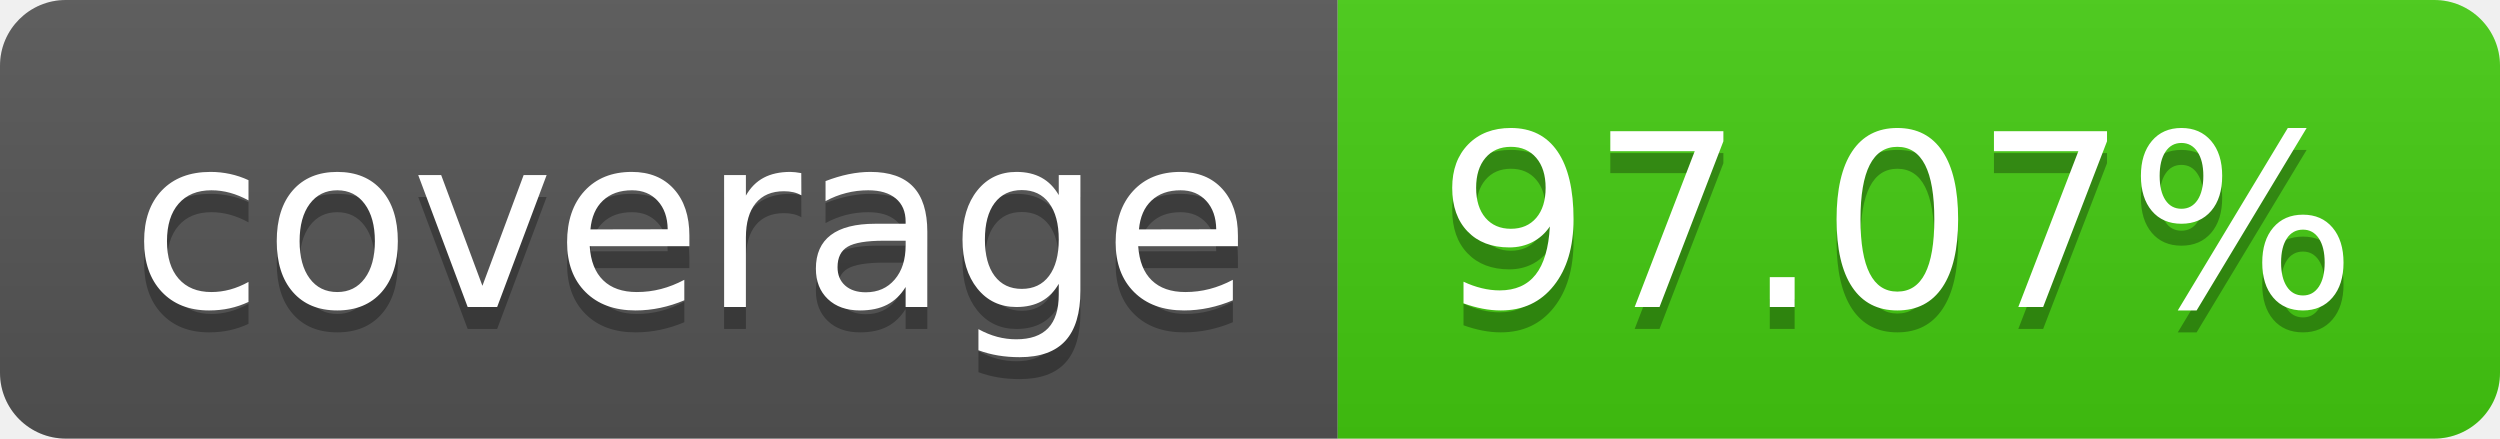
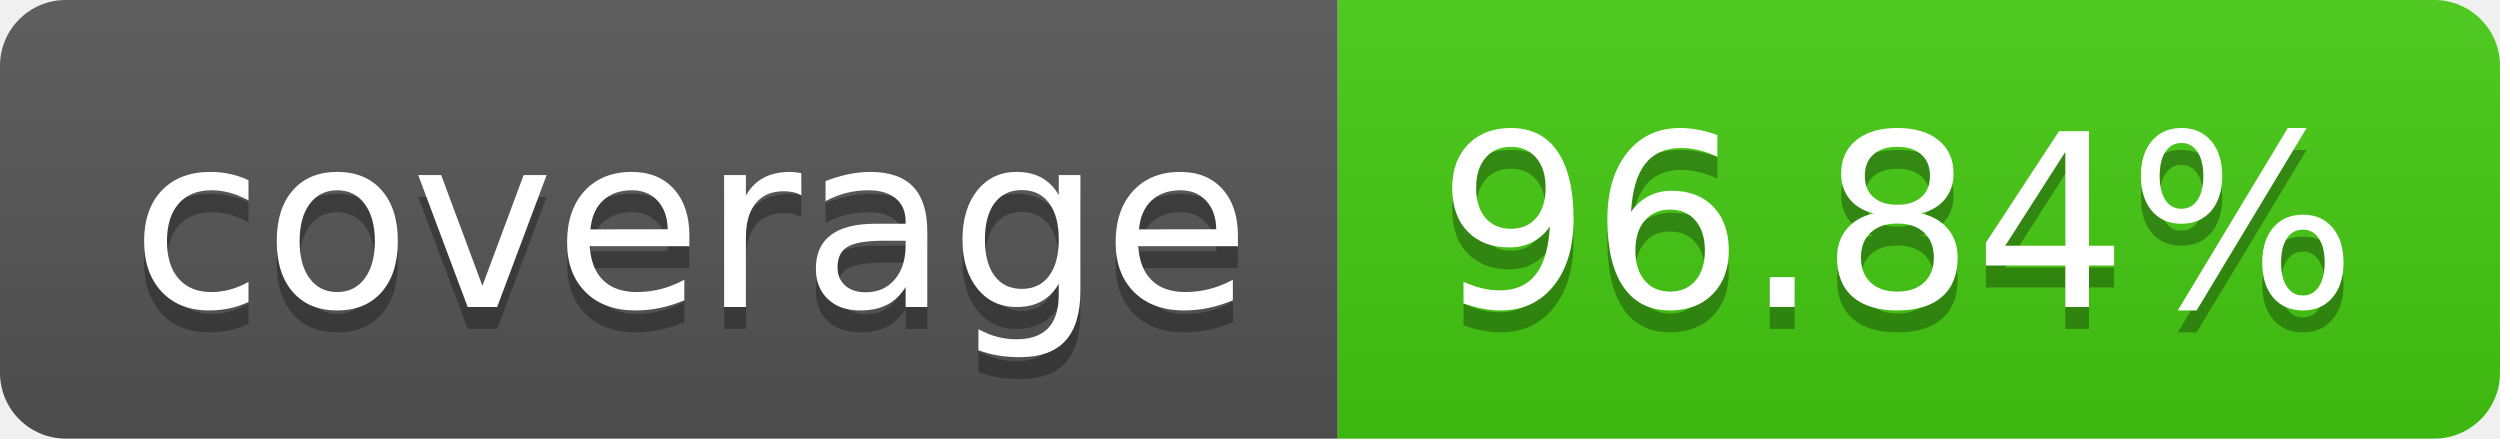
- <svg xmlns="http://www.w3.org/2000/svg" width="114" height="20" role="img" aria-label="coverage: 97.07%">
+ <svg xmlns="http://www.w3.org/2000/svg" width="114" height="20" role="img" aria-label="coverage: 96.84%">
  <linearGradient id="s" x2="0" y2="100%">
    <stop offset="0" stop-color="#bbb" stop-opacity=".1" />
    <stop offset="1" stop-opacity=".1" />
  </linearGradient>
  <clipPath id="r">
    <rect width="114" height="20" rx="3" fill="#fff" />
  </clipPath>
  <g clip-path="url(#r)">
    <rect width="61" height="20" fill="#555" />
    <rect x="61" width="53" height="20" fill="#4c1" />
    <rect width="114" height="20" fill="url(#s)" />
  </g>
  <g fill="#fff" text-anchor="middle" font-family="Verdana,Geneva,DejaVu Sans,sans-serif" text-rendering="geometricPrecision" font-size="110">
    <text aria-hidden="true" x="315" y="150" fill="#010101" fill-opacity=".3" transform="scale(.1)" textLength="510">coverage</text>
    <text x="315" y="140" transform="scale(.1)" fill="#fff" textLength="510">coverage</text>
-     <text aria-hidden="true" x="865" y="150" fill="#010101" fill-opacity=".3" transform="scale(.1)" textLength="430">97.07%</text>
-     <text x="865" y="140" transform="scale(.1)" fill="#fff" textLength="430">97.07%</text>
+     <text aria-hidden="true" x="865" y="150" fill="#010101" fill-opacity=".3" transform="scale(.1)" textLength="430">96.84%</text>
+     <text x="865" y="140" transform="scale(.1)" fill="#fff" textLength="430">96.84%</text>
  </g>
</svg>
